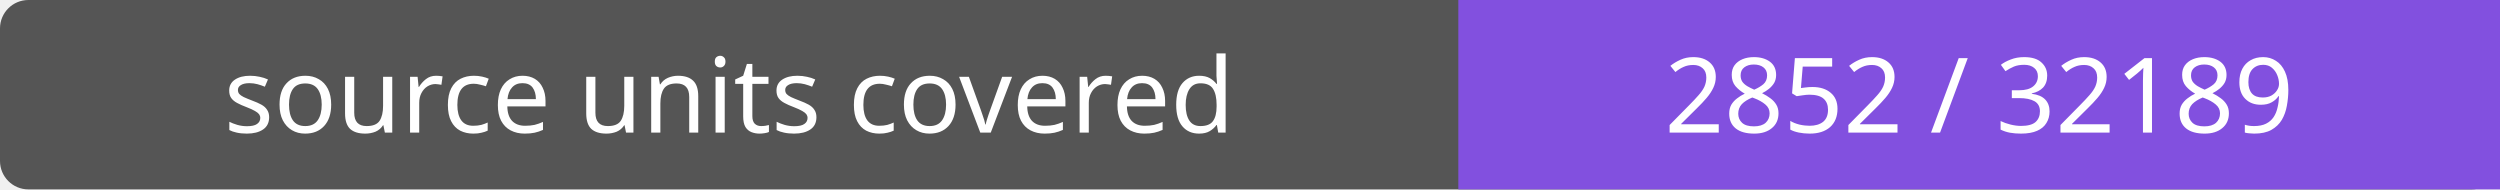
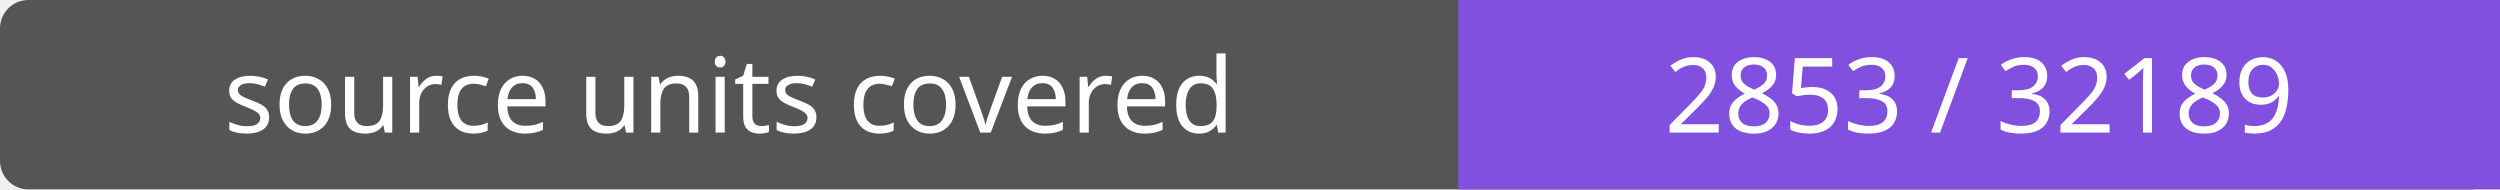
- <svg xmlns="http://www.w3.org/2000/svg" width="264" height="20" role="img" aria-label="source units covered: 2852 / 32189">
+ <svg xmlns="http://www.w3.org/2000/svg" width="264" height="20" role="img" aria-label="source units covered: 2853 / 32189">
  <rect width="264" height="20" rx="3" fill="#555" />
  <path fill="#8250df" d="M154 0h110v20H154z" />
  <g fill="#fff" text-anchor="middle" font-family="Verdana,sans-serif" font-size="11">
    <text x="77.0" y="14">source units covered</text>
-     <text x="209.0" y="14">2852 / 32189</text>
+     <text x="209.0" y="14">2853 / 32189</text>
  </g>
</svg>
